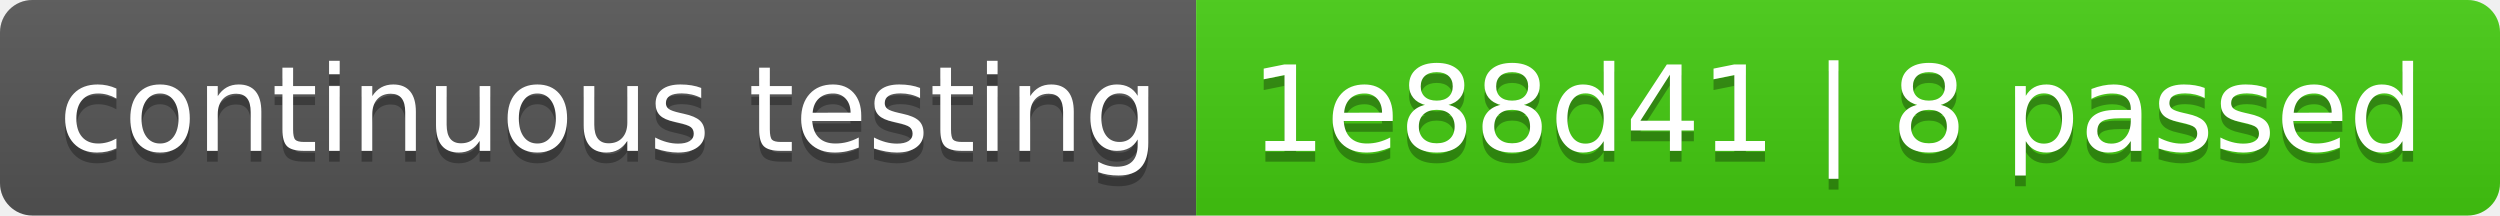
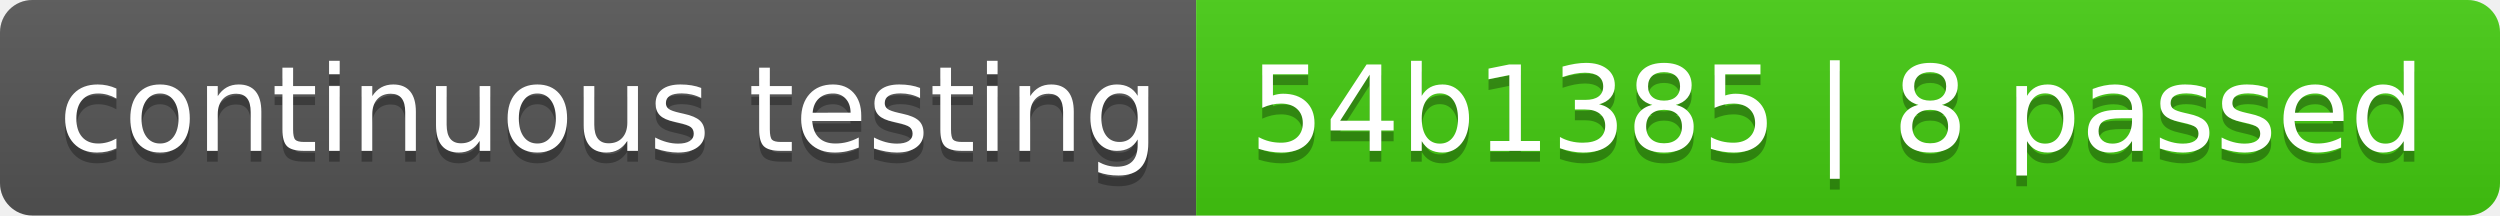
- <svg xmlns="http://www.w3.org/2000/svg" width="232" height="20" role="img" aria-label="continuous testing: 1e88d41 | 8 passed">
+ <svg xmlns="http://www.w3.org/2000/svg" width="232" height="20" role="img" aria-label="continuous testing: 54b1385 | 8 passed">
  <linearGradient id="s" x2="0" y2="100%">
    <stop offset="0" stop-color="#bbb" stop-opacity=".1" />
    <stop offset="1" stop-opacity=".1" />
  </linearGradient>
  <clipPath id="r">
    <rect width="232" height="20" rx="3" fill="#fff" />
  </clipPath>
  <g clip-path="url(#r)">
    <rect width="111" height="20" fill="#555" />
    <rect x="111" width="121" height="20" fill="#4c1" />
    <rect width="232" height="20" fill="url(#s)" />
  </g>
  <g fill="#fff" text-anchor="middle" font-family="Verdana,Geneva,DejaVu Sans,sans-serif" text-rendering="geometricPrecision" font-size="110">
    <text aria-hidden="true" x="565" y="150" fill="#010101" fill-opacity=".3" transform="scale(.1)" textLength="1010">continuous testing</text>
    <text x="565" y="140" transform="scale(.1)" fill="#fff" textLength="1010">continuous testing</text>
-     <text aria-hidden="true" x="1705" y="150" fill="#010101" fill-opacity=".3" transform="scale(.1)" textLength="1110">1e88d41 | 8 passed</text>
-     <text x="1705" y="140" transform="scale(.1)" fill="#fff" textLength="1110">1e88d41 | 8 passed</text>
+     <text aria-hidden="true" x="1705" y="150" fill="#010101" fill-opacity=".3" transform="scale(.1)" textLength="1110">54b1385 | 8 passed</text>
+     <text x="1705" y="140" transform="scale(.1)" fill="#fff" textLength="1110">54b1385 | 8 passed</text>
  </g>
</svg>
